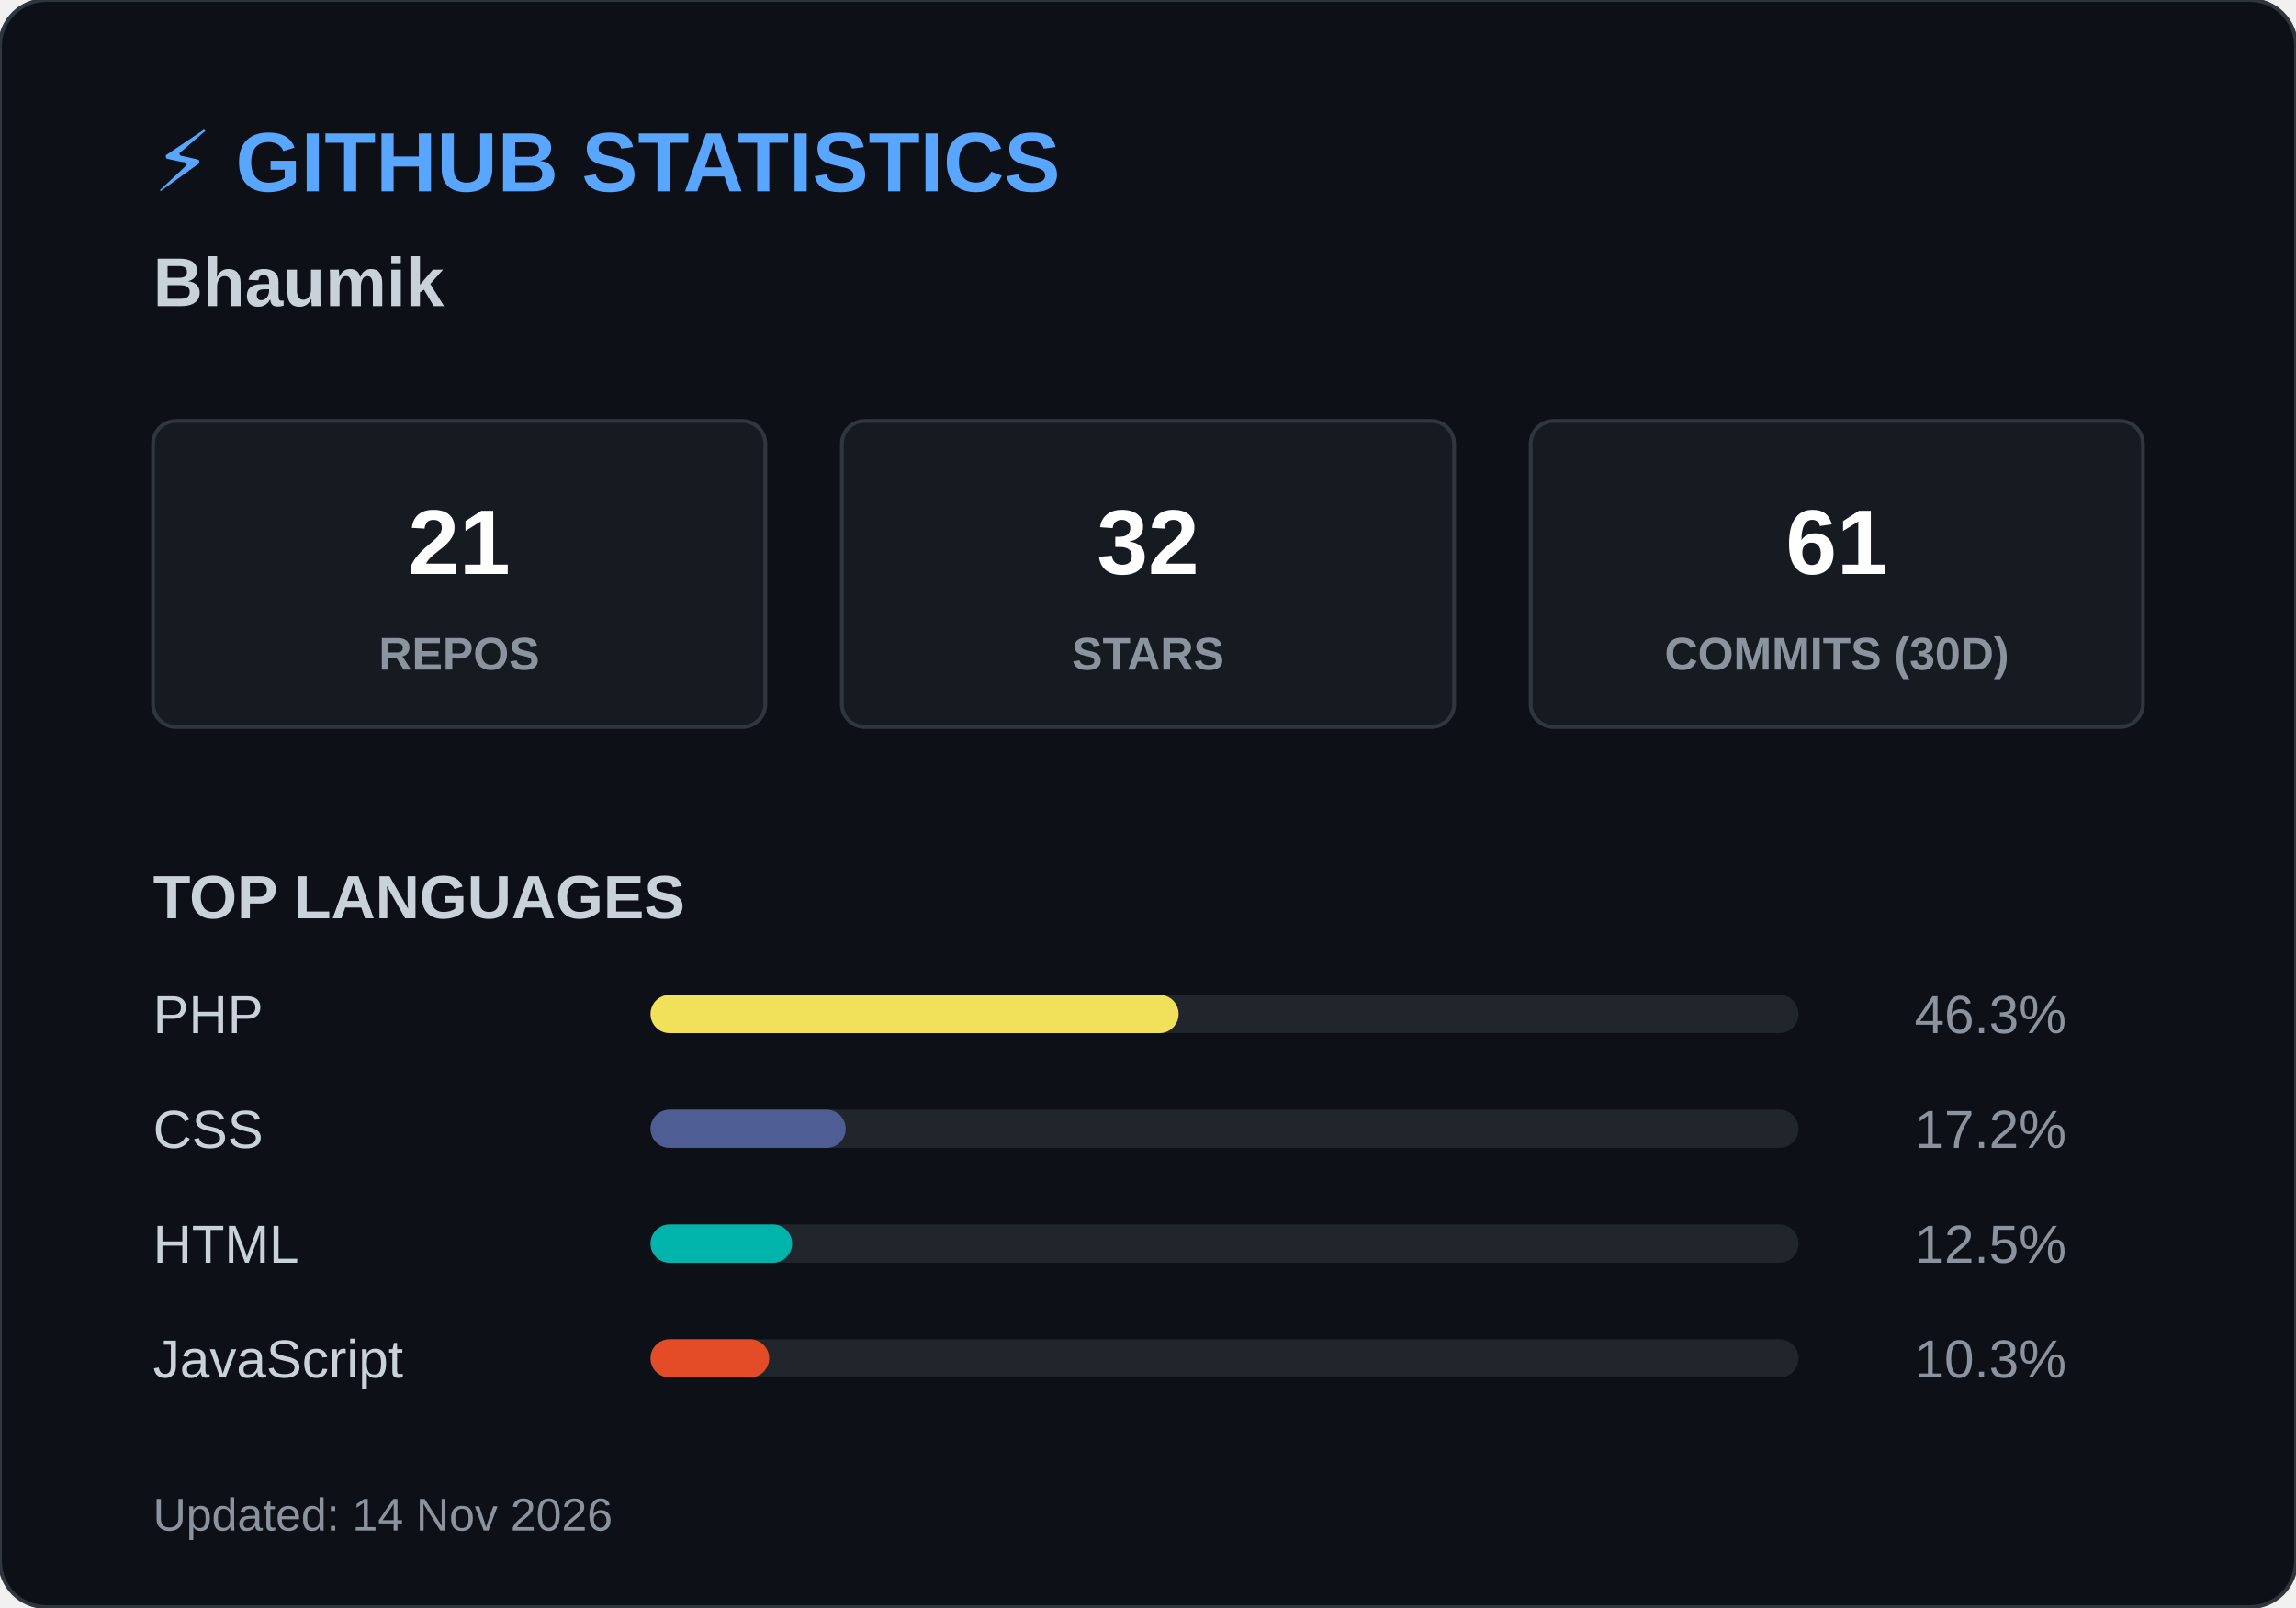
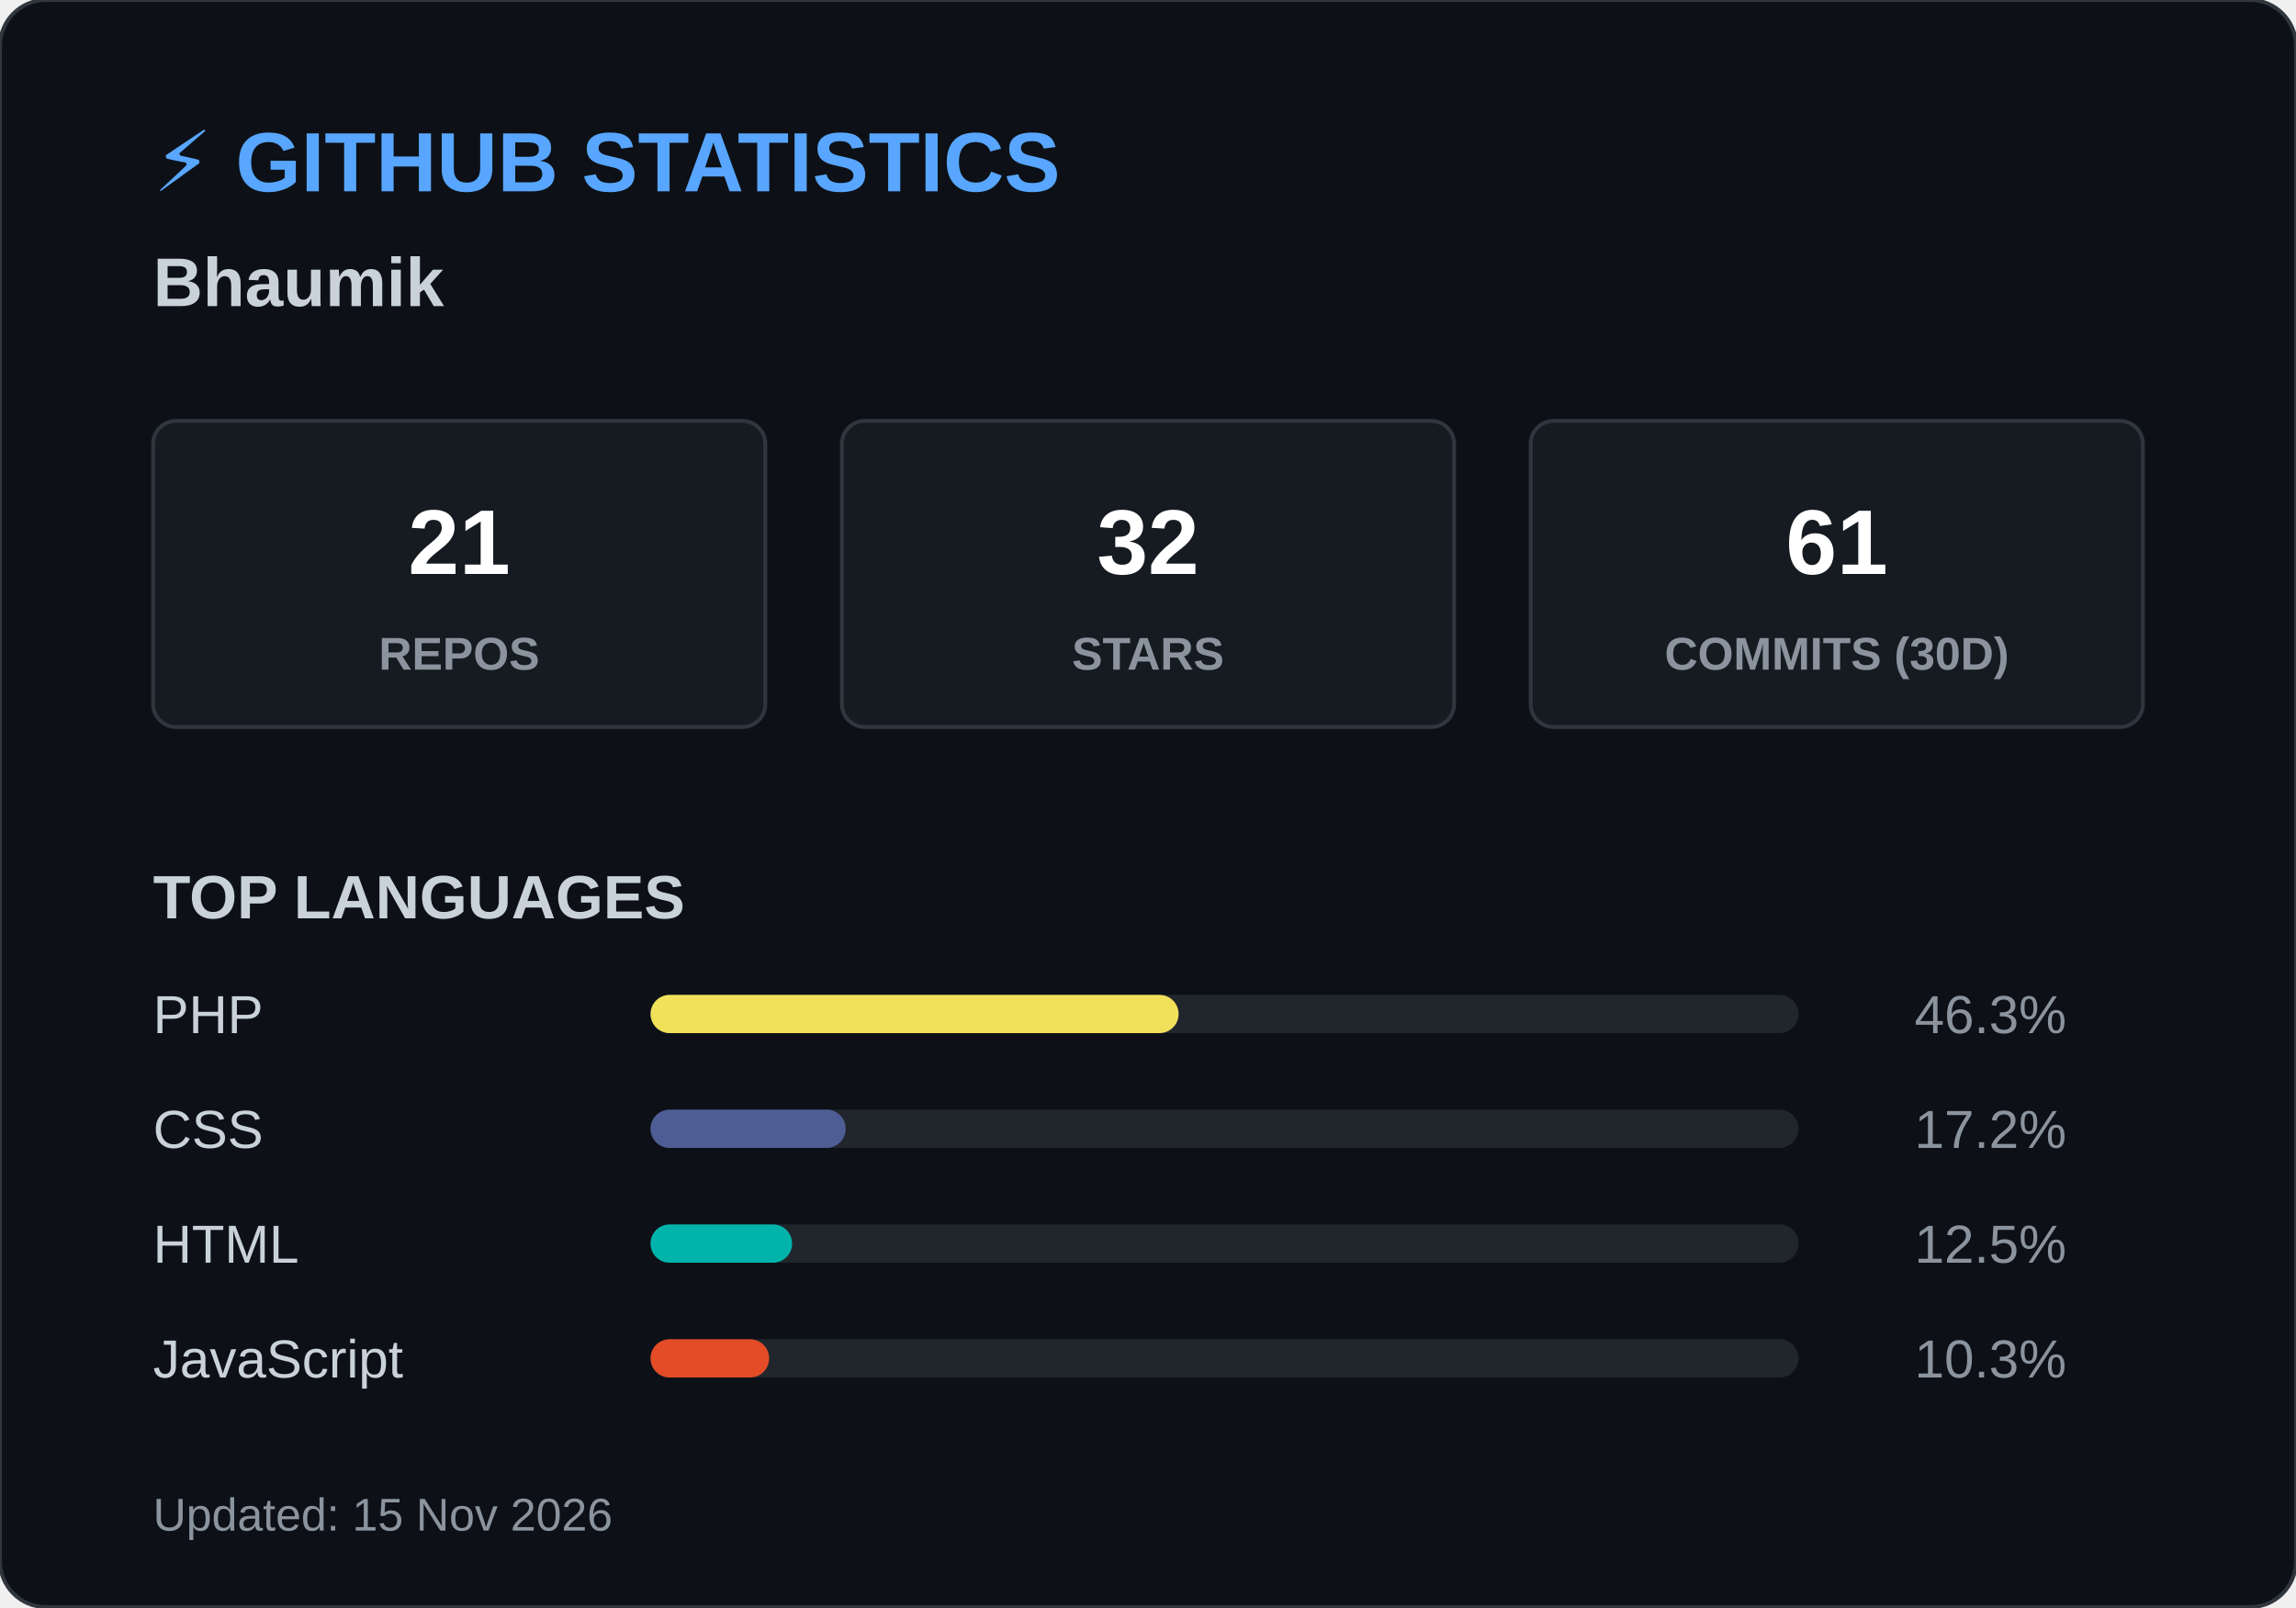
<svg xmlns="http://www.w3.org/2000/svg" width="600" height="420">
  <style>
        .header { font: bold 22px 'Segoe UI', Arial, sans-serif; fill: #58a6ff; }
        .name { font: bold 18px 'Segoe UI', Arial, sans-serif; fill: #c9d1d9; }
        .box { fill: #161b22; stroke: #30363d; stroke-width: 1; rx: 6; }
        .box-num { font: bold 24px 'Segoe UI', Arial, sans-serif; fill: #ffffff; }
        .box-text { font: 12px 'Segoe UI', Arial, sans-serif; fill: #8b949e; font-weight: bold; }
        .title { font: bold 16px 'Segoe UI', Arial, sans-serif; fill: #c9d1d9; }
        .lang-text { font: 14px 'Segoe UI', Arial, sans-serif; fill: #c9d1d9; }
        .lang-pct { font: 14px 'Segoe UI', Arial, sans-serif; fill: #8b949e; text-anchor: end; }
        .footer { font: 12px 'Segoe UI', Arial, sans-serif; fill: #8b949e; }
    </style>
  <rect width="600" height="420" rx="12" fill="#0d1117" stroke="#30363d" stroke-width="1" />
  <text x="40" y="50" class="header">⚡ GITHUB STATISTICS</text>
  <text x="40" y="80" class="name">Bhaumik </text>
  <rect x="40" y="110" width="160" height="80" class="box" />
  <text x="120" y="150" class="box-num" text-anchor="middle">21</text>
  <text x="120" y="175" class="box-text" text-anchor="middle">REPOS</text>
  <rect x="220" y="110" width="160" height="80" class="box" />
  <text x="300" y="150" class="box-num" text-anchor="middle">32</text>
  <text x="300" y="175" class="box-text" text-anchor="middle">STARS</text>
  <rect x="400" y="110" width="160" height="80" class="box" />
  <text x="480" y="150" class="box-num" text-anchor="middle">61</text>
  <text x="480" y="175" class="box-text" text-anchor="middle">COMMITS (30D)</text>
  <text x="40" y="240" class="title">TOP LANGUAGES</text>
  <text x="40" y="270" class="lang-text">PHP</text>
  <rect x="170" y="260" width="300" height="10" rx="5" fill="#21262d" />
  <rect x="170" y="260" width="138" height="10" rx="5" fill="#f1e05a" />
  <text x="540" y="270" class="lang-pct">46.3%</text>
  <text x="40" y="300" class="lang-text">CSS</text>
  <rect x="170" y="290" width="300" height="10" rx="5" fill="#21262d" />
  <rect x="170" y="290" width="51" height="10" rx="5" fill="#4F5D95" />
  <text x="540" y="300" class="lang-pct">17.2%</text>
  <text x="40" y="330" class="lang-text">HTML</text>
  <rect x="170" y="320" width="300" height="10" rx="5" fill="#21262d" />
  <rect x="170" y="320" width="37" height="10" rx="5" fill="#00B4AB" />
  <text x="540" y="330" class="lang-pct">12.5%</text>
  <text x="40" y="360" class="lang-text">JavaScript</text>
  <rect x="170" y="350" width="300" height="10" rx="5" fill="#21262d" />
  <rect x="170" y="350" width="31" height="10" rx="5" fill="#e34c26" />
  <text x="540" y="360" class="lang-pct">10.3%</text>
-   <text x="40" y="400" class="footer">Updated: 14 Nov 2026</text>
+   <text x="40" y="400" class="footer">Updated: 15 Nov 2026</text>
</svg>
